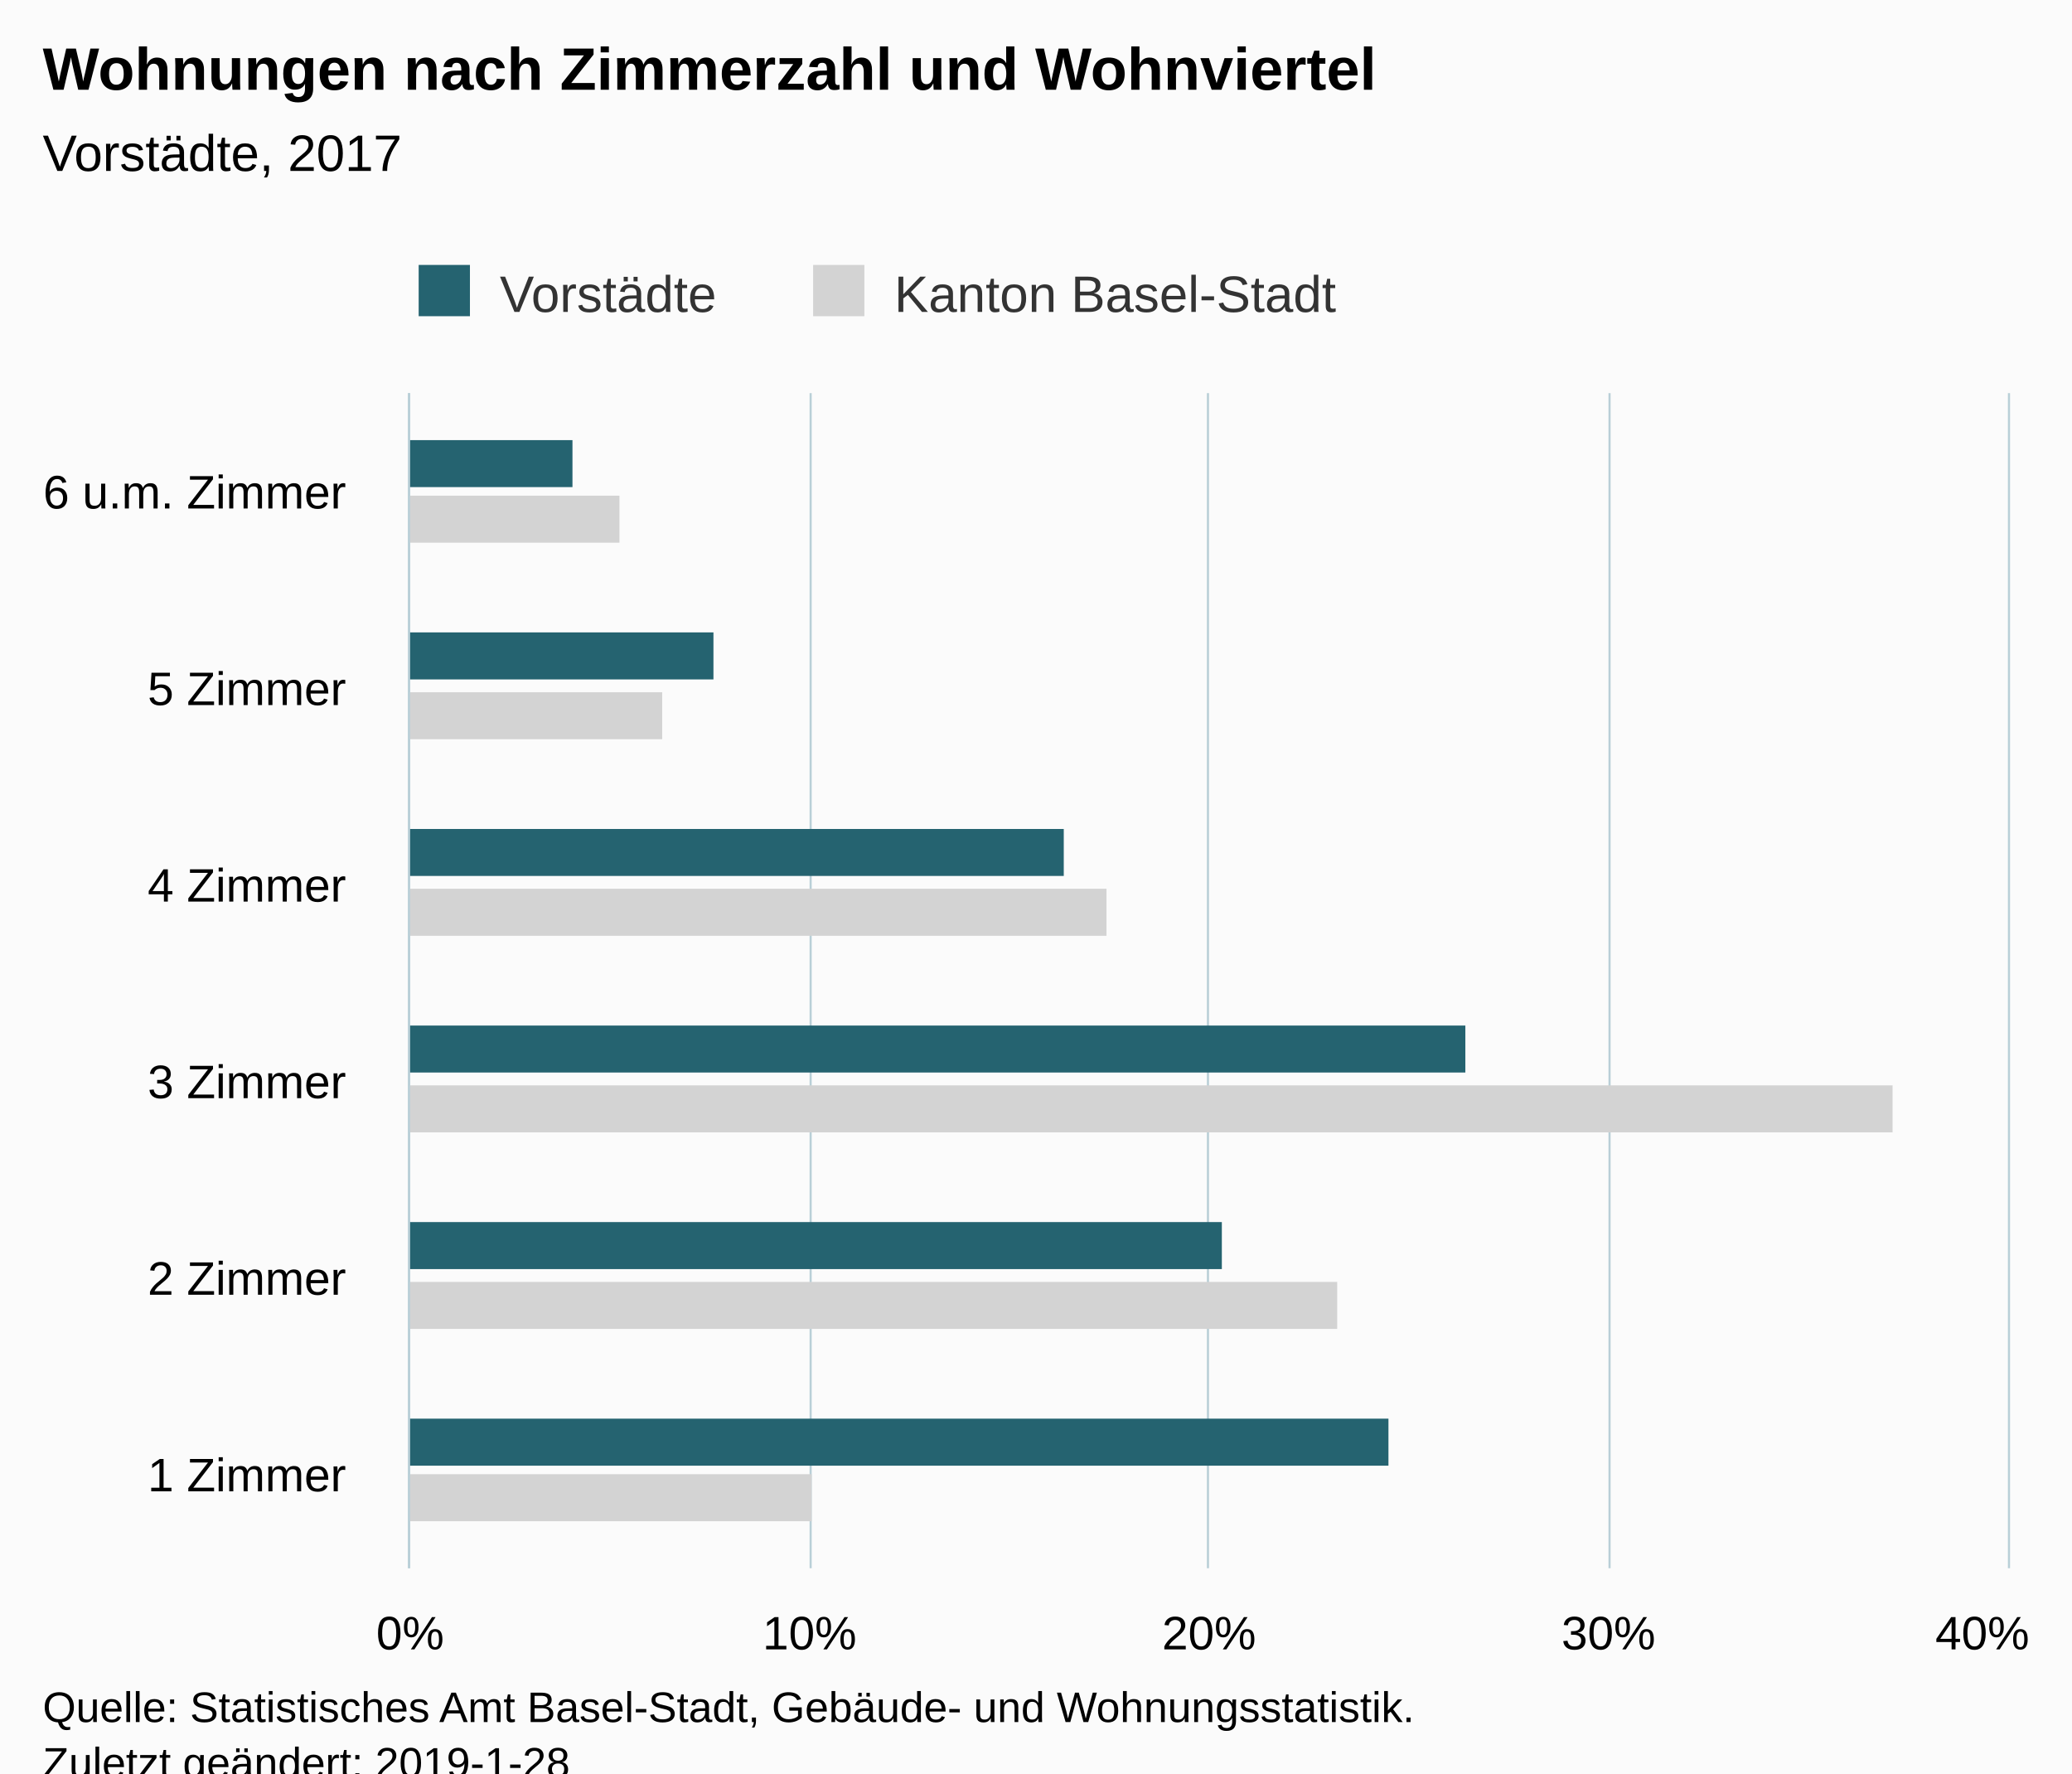
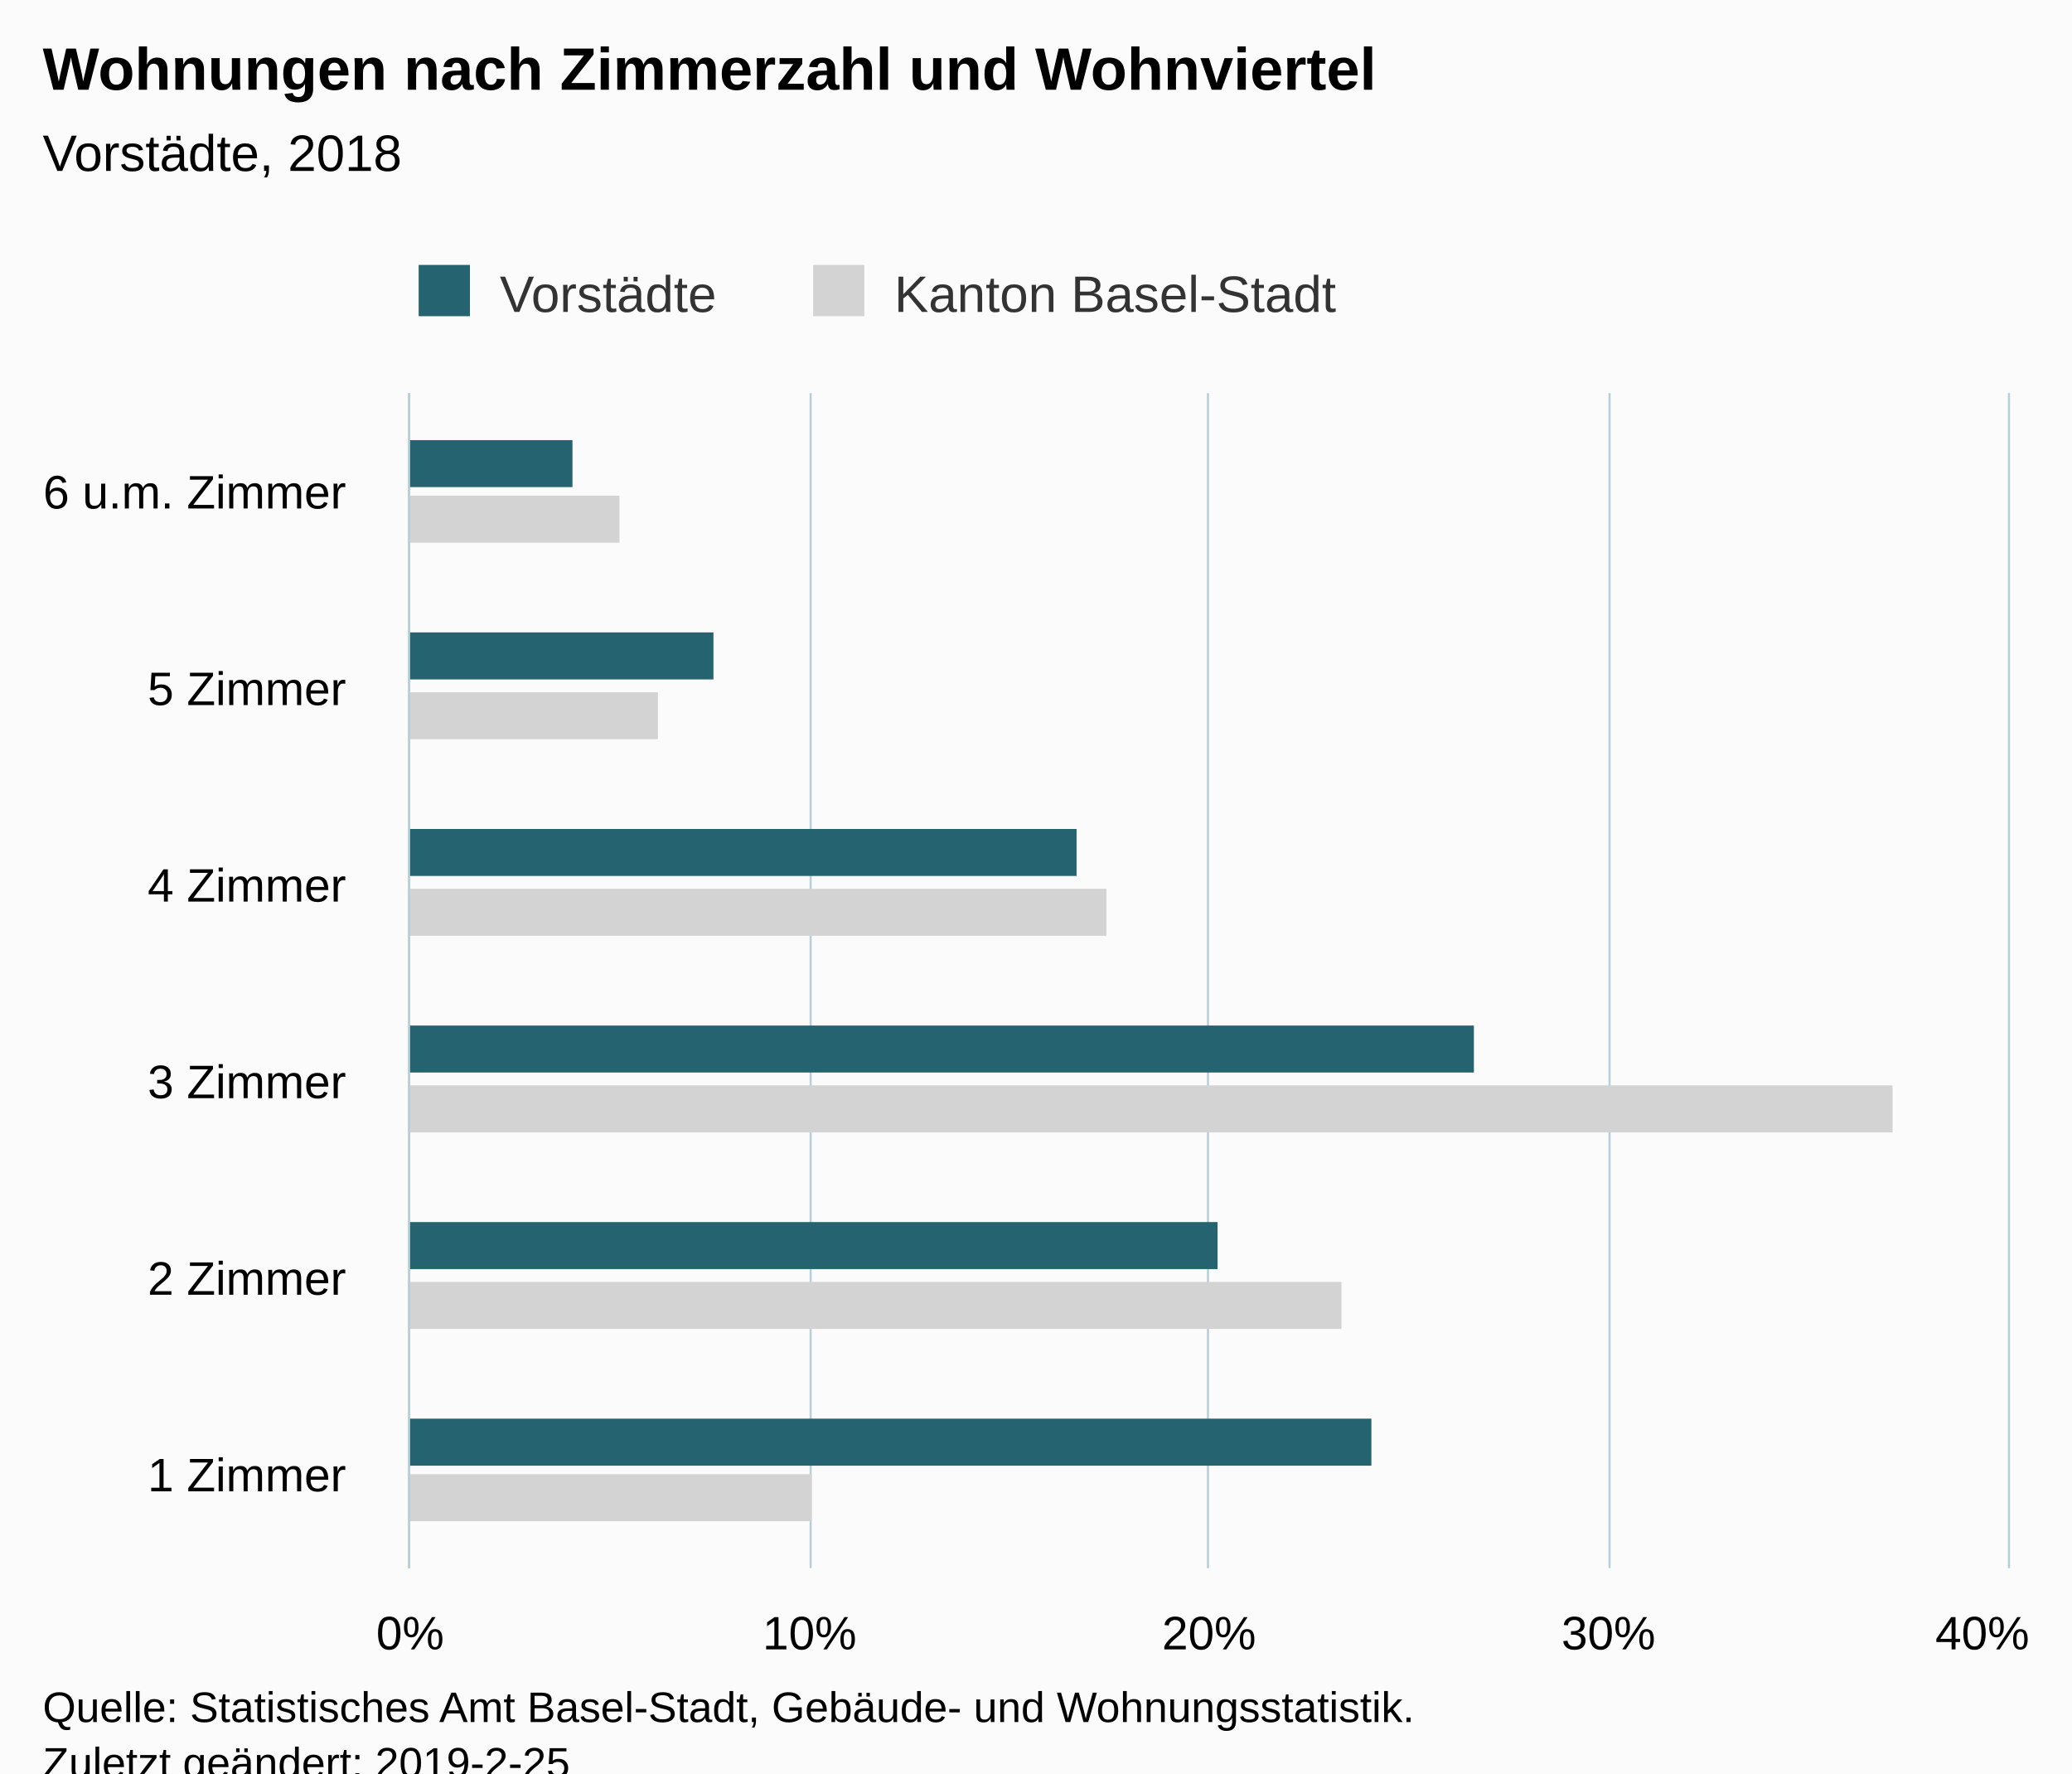
<svg xmlns="http://www.w3.org/2000/svg" version="1.1" class="highcharts-root" style="font-family:Arial;font-size:12px;" viewBox="0 0 485 415">
  <defs>
-     <clipPath id="highcharts-0tqirkh-6">
+     <clipPath id="highcharts-uy9jfbc-6">
      <rect x="0" y="0" width="275" height="374" fill="none" />
    </clipPath>
-     <clipPath id="highcharts-0tqirkh-7">
+     <clipPath id="highcharts-uy9jfbc-7">
      <rect x="0" y="0" width="275" height="374" fill="none" />
    </clipPath>
  </defs>
  <rect fill="#fbfbfb" class="highcharts-background" x="0" y="0" width="485" height="428" rx="0" ry="0" />
  <rect fill="none" class="highcharts-plot-background" x="96" y="92" width="374" height="275" />
  <g class="highcharts-pane-group" data-z-index="0" />
  <g class="highcharts-grid highcharts-xaxis-grid " data-z-index="1">
    <path fill="none" data-z-index="1" class="highcharts-grid-line" d="M 96 321.5 L 470 321.5" opacity="1" />
    <path fill="none" data-z-index="1" class="highcharts-grid-line" d="M 96 275.5 L 470 275.5" opacity="1" />
    <path fill="none" data-z-index="1" class="highcharts-grid-line" d="M 96 230.5 L 470 230.5" opacity="1" />
    <path fill="none" data-z-index="1" class="highcharts-grid-line" d="M 96 184.5 L 470 184.5" opacity="1" />
    <path fill="none" data-z-index="1" class="highcharts-grid-line" d="M 96 138.5 L 470 138.5" opacity="1" />
    <path fill="none" data-z-index="1" class="highcharts-grid-line" d="M 96 92.5 L 470 92.5" opacity="1" />
    <path fill="none" data-z-index="1" class="highcharts-grid-line" d="M 96 367.5 L 470 367.5" opacity="1" />
  </g>
  <g class="highcharts-grid highcharts-yaxis-grid " data-z-index="1">
    <path fill="none" stroke="#B9CFD7" stroke-width="0.5" data-z-index="1" class="highcharts-grid-line" d="M 95.75 92 L 95.75 367" opacity="1" />
    <path fill="none" stroke="#B9CFD7" stroke-width="0.5" data-z-index="1" class="highcharts-grid-line" d="M 189.75 92 L 189.75 367" opacity="1" />
    <path fill="none" stroke="#B9CFD7" stroke-width="0.5" data-z-index="1" class="highcharts-grid-line" d="M 282.75 92 L 282.75 367" opacity="1" />
    <path fill="none" stroke="#B9CFD7" stroke-width="0.5" data-z-index="1" class="highcharts-grid-line" d="M 376.75 92 L 376.75 367" opacity="1" />
    <path fill="none" stroke="#B9CFD7" stroke-width="0.5" data-z-index="1" class="highcharts-grid-line" d="M 470.25 92 L 470.25 367" opacity="1" />
  </g>
  <rect fill="none" class="highcharts-plot-border" data-z-index="1" x="96" y="92" width="374" height="275" />
  <g class="highcharts-axis highcharts-xaxis " data-z-index="2">
    <path fill="none" class="highcharts-axis-line" stroke="#B9CFD7" stroke-width="0.5" data-z-index="7" d="M 95.75 92 L 95.75 367" />
  </g>
  <g class="highcharts-axis highcharts-yaxis " data-z-index="2">
    <path fill="none" class="highcharts-axis-line" data-z-index="7" d="M 96 367 L 470 367" />
  </g>
  <g class="highcharts-series-group" data-z-index="3">
-     <g data-z-index="0.1" class="highcharts-series highcharts-series-0 highcharts-bar-series " transform="translate(470,367) rotate(90) scale(-1,1) scale(1 1)" clip-path="url(#highcharts-0tqirkh-7)">
+     <g data-z-index="0.1" class="highcharts-series highcharts-series-0 highcharts-bar-series " transform="translate(470,367) rotate(90) scale(-1,1) scale(1 1)" clip-path="url(#highcharts-uy9jfbc-7)">
      <rect x="11" y="280" width="11" height="95" fill="lightgray" class="highcharts-point" />
-       <rect x="56" y="157" width="11" height="218" fill="lightgray" class="highcharts-point" />
+       <rect x="56" y="156" width="11" height="219" fill="lightgray" class="highcharts-point" />
      <rect x="102" y="27" width="11" height="348" fill="lightgray" class="highcharts-point" />
      <rect x="148" y="211" width="11" height="164" fill="lightgray" class="highcharts-point" />
-       <rect x="194" y="315" width="11" height="60" fill="lightgray" class="highcharts-point" />
+       <rect x="194" y="316" width="11" height="59" fill="lightgray" class="highcharts-point" />
      <rect x="240" y="325" width="11" height="50" fill="lightgray" class="highcharts-point" />
    </g>
    <g data-z-index="0.1" class="highcharts-markers highcharts-series-0 highcharts-bar-series " transform="translate(470,367) rotate(90) scale(-1,1) scale(1 1)" clip-path="none" />
-     <g data-z-index="0.1" class="highcharts-series highcharts-series-1 highcharts-bar-series " transform="translate(470,367) rotate(90) scale(-1,1) scale(1 1)" clip-path="url(#highcharts-0tqirkh-7)">
-       <rect x="24" y="145" width="11" height="230" fill="rgb(37, 99, 112)" class="highcharts-point" />
-       <rect x="70" y="184" width="11" height="191" fill="rgb(37, 99, 112)" class="highcharts-point" />
-       <rect x="116" y="127" width="11" height="248" fill="rgb(37, 99, 112)" class="highcharts-point" />
-       <rect x="162" y="221" width="11" height="154" fill="rgb(37, 99, 112)" class="highcharts-point" />
+     <g data-z-index="0.1" class="highcharts-series highcharts-series-1 highcharts-bar-series " transform="translate(470,367) rotate(90) scale(-1,1) scale(1 1)" clip-path="url(#highcharts-uy9jfbc-7)">
+       <rect x="24" y="149" width="11" height="226" fill="rgb(37, 99, 112)" class="highcharts-point" />
+       <rect x="70" y="185" width="11" height="190" fill="rgb(37, 99, 112)" class="highcharts-point" />
+       <rect x="116" y="125" width="11" height="250" fill="rgb(37, 99, 112)" class="highcharts-point" />
+       <rect x="162" y="218" width="11" height="157" fill="rgb(37, 99, 112)" class="highcharts-point" />
      <rect x="208" y="303" width="11" height="72" fill="rgb(37, 99, 112)" class="highcharts-point" />
      <rect x="253" y="336" width="11" height="39" fill="rgb(37, 99, 112)" class="highcharts-point" />
    </g>
    <g data-z-index="0.1" class="highcharts-markers highcharts-series-1 highcharts-bar-series " transform="translate(470,367) rotate(90) scale(-1,1) scale(1 1)" clip-path="none" />
  </g>
  <text x="10" text-anchor="start" class="highcharts-title" data-z-index="4" style="color:#000000;font-size:14px;font-weight:bold;fill:#000000;" y="21">
    <tspan>Wohnungen nach Zimmerzahl und Wohnviertel</tspan>
  </text>
  <text x="10" text-anchor="start" class="highcharts-subtitle" data-z-index="4" style="color:#000000;font-size:12px;font-weight:normal;font-family:Arial;fill:#000000;" y="40">
-     <tspan>Vorstädte, 2017</tspan>
+     <tspan>Vorstädte, 2018</tspan>
  </text>
  <g class="highcharts-legend" data-z-index="7" transform="translate(88,55)">
    <rect fill="none" class="highcharts-legend-box" rx="0" ry="0" x="0" y="0" width="232" height="25" visibility="visible" />
    <g data-z-index="1">
      <g>
        <g class="highcharts-legend-item highcharts-bar-series highcharts-color-undefined highcharts-series-1" data-z-index="1" transform="translate(8,3)">
          <text x="21" style="color:#333333;font-size:12px;font-weight:normal;cursor:pointer;fill:#333333;" text-anchor="start" data-z-index="2" y="15">
            <tspan>Vorstädte</tspan>
          </text>
          <rect x="2" y="4" width="12" height="12" fill="rgb(37, 99, 112)" class="highcharts-point" data-z-index="3" />
        </g>
        <g class="highcharts-legend-item highcharts-bar-series highcharts-color-undefined highcharts-series-0" data-z-index="1" transform="translate(100.3281,3)">
          <text x="21" y="15" style="color:#333333;font-size:12px;font-weight:normal;cursor:pointer;fill:#333333;" text-anchor="start" data-z-index="2">
            <tspan>Kanton Basel-Stadt</tspan>
          </text>
          <rect x="2" y="4" width="12" height="12" fill="lightgray" class="highcharts-point" data-z-index="3" />
        </g>
      </g>
    </g>
  </g>
  <g class="highcharts-axis-labels highcharts-xaxis-labels " data-z-index="7">
    <text x="81" style="color:#000000;cursor:default;font-size:11px;fill:#000000;" text-anchor="end" transform="translate(0,0)" y="349" opacity="1">
      <tspan>1 Zimmer</tspan>
    </text>
    <text x="81" style="color:#000000;cursor:default;font-size:11px;fill:#000000;" text-anchor="end" transform="translate(0,0)" y="303" opacity="1">
      <tspan>2 Zimmer</tspan>
    </text>
    <text x="81" style="color:#000000;cursor:default;font-size:11px;fill:#000000;" text-anchor="end" transform="translate(0,0)" y="257" opacity="1">
      <tspan>3 Zimmer</tspan>
    </text>
    <text x="81" style="color:#000000;cursor:default;font-size:11px;fill:#000000;" text-anchor="end" transform="translate(0,0)" y="211" opacity="1">
      <tspan>4 Zimmer</tspan>
    </text>
    <text x="81" style="color:#000000;cursor:default;font-size:11px;fill:#000000;" text-anchor="end" transform="translate(0,0)" y="165" opacity="1">
      <tspan>5 Zimmer</tspan>
    </text>
    <text x="81" style="color:#000000;cursor:default;font-size:11px;fill:#000000;" text-anchor="end" transform="translate(0,0)" y="119" opacity="1">
      <tspan>6 u.m. Zimmer</tspan>
    </text>
  </g>
  <g class="highcharts-axis-labels highcharts-yaxis-labels " data-z-index="7">
    <text x="96" style="color:#000000;cursor:default;font-size:11px;fill:#000000;" text-anchor="middle" transform="translate(0,0)" y="386" opacity="1">0%</text>
    <text x="189.5" style="color:#000000;cursor:default;font-size:11px;fill:#000000;" text-anchor="middle" transform="translate(0,0)" y="386" opacity="1">10%</text>
    <text x="283" style="color:#000000;cursor:default;font-size:11px;fill:#000000;" text-anchor="middle" transform="translate(0,0)" y="386" opacity="1">20%</text>
    <text x="376.5" style="color:#000000;cursor:default;font-size:11px;fill:#000000;" text-anchor="middle" transform="translate(0,0)" y="386" opacity="1">30%</text>
    <text x="464.008" style="color:#000000;cursor:default;font-size:11px;fill:#000000;" text-anchor="middle" transform="translate(0,0)" y="386" opacity="1">40%</text>
  </g>
  <text x="10" class="highcharts-credits" text-anchor="start" data-z-index="8" style="cursor:default;color:#000000;font-size:10px;fill:#000000;" y="403">
    <tspan>Quelle: Statistisches Amt Basel-Stadt, Gebäude- und Wohnungsstatistik.</tspan>
-     <tspan x="10" dy="13">Zuletzt geändert: 2019-1-28</tspan>
+     <tspan x="10" dy="13">Zuletzt geändert: 2019-2-25</tspan>
  </text>
</svg>
